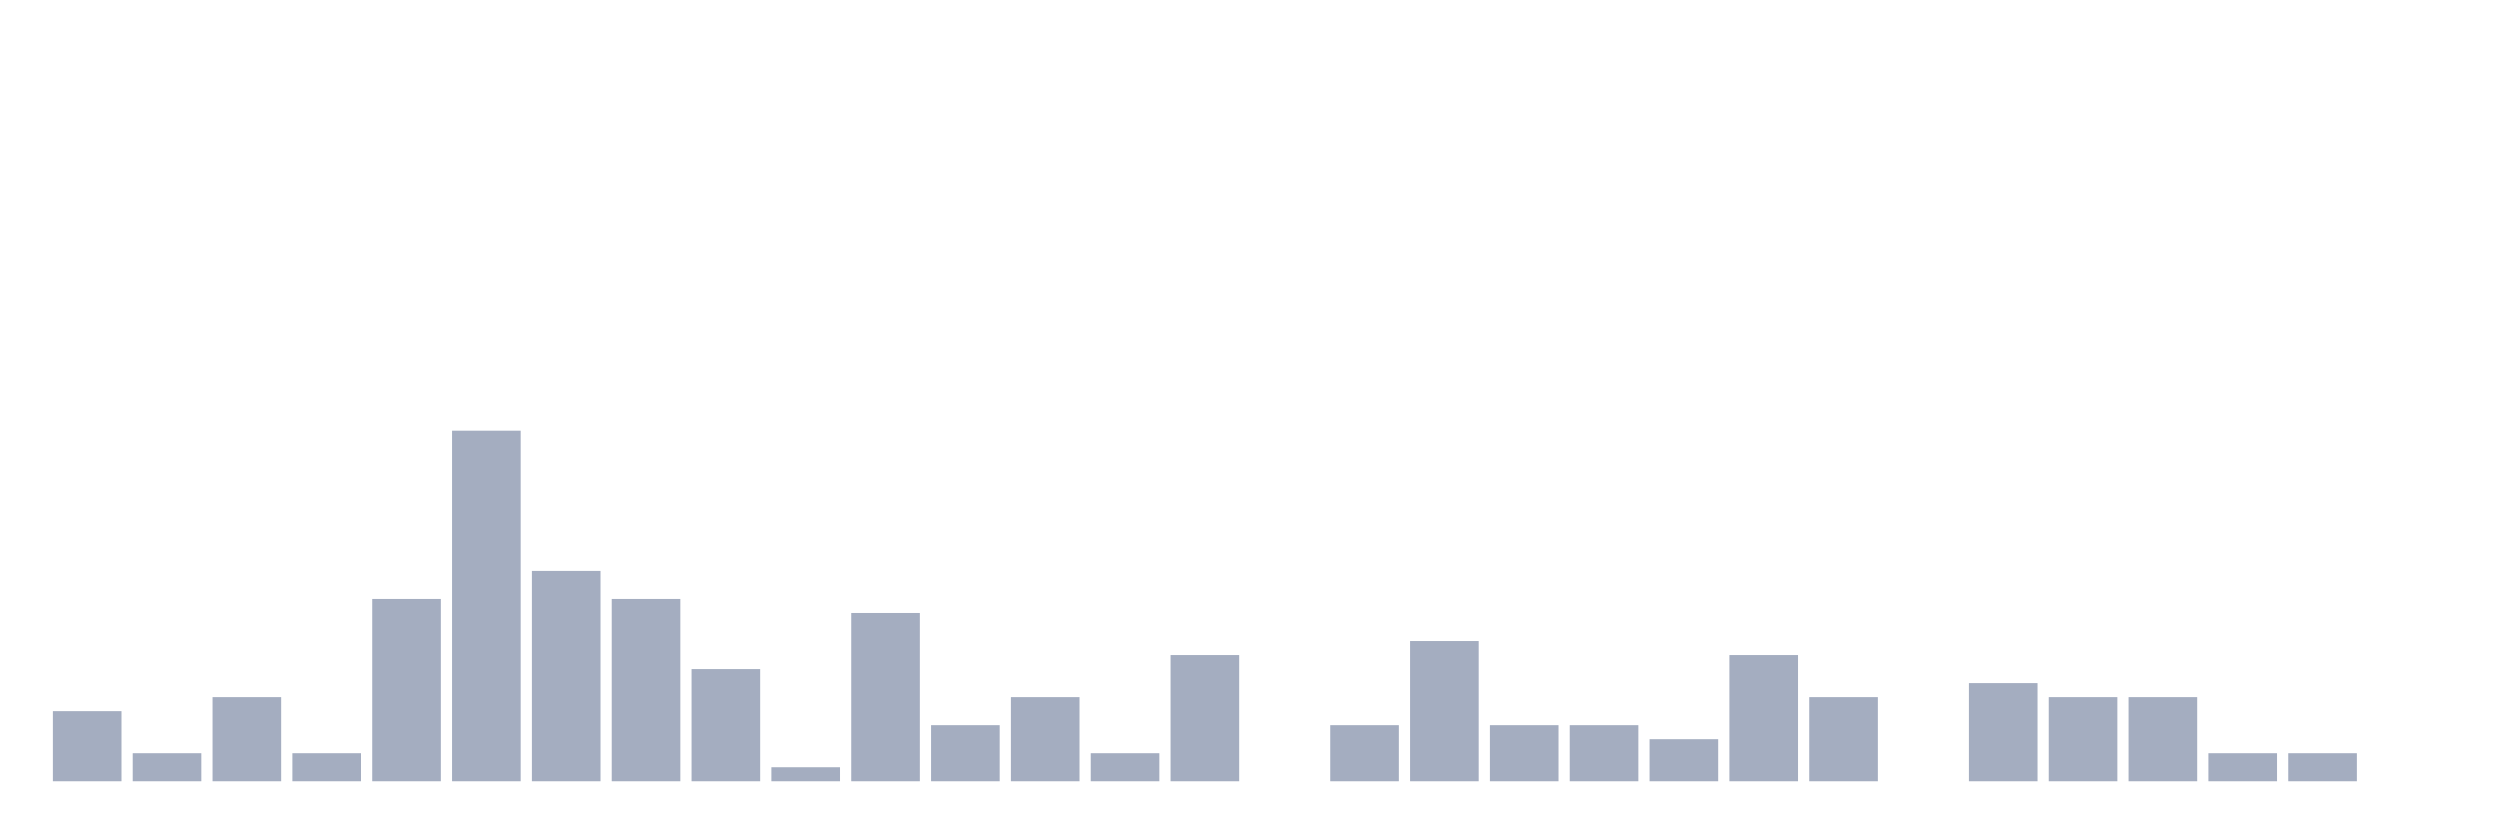
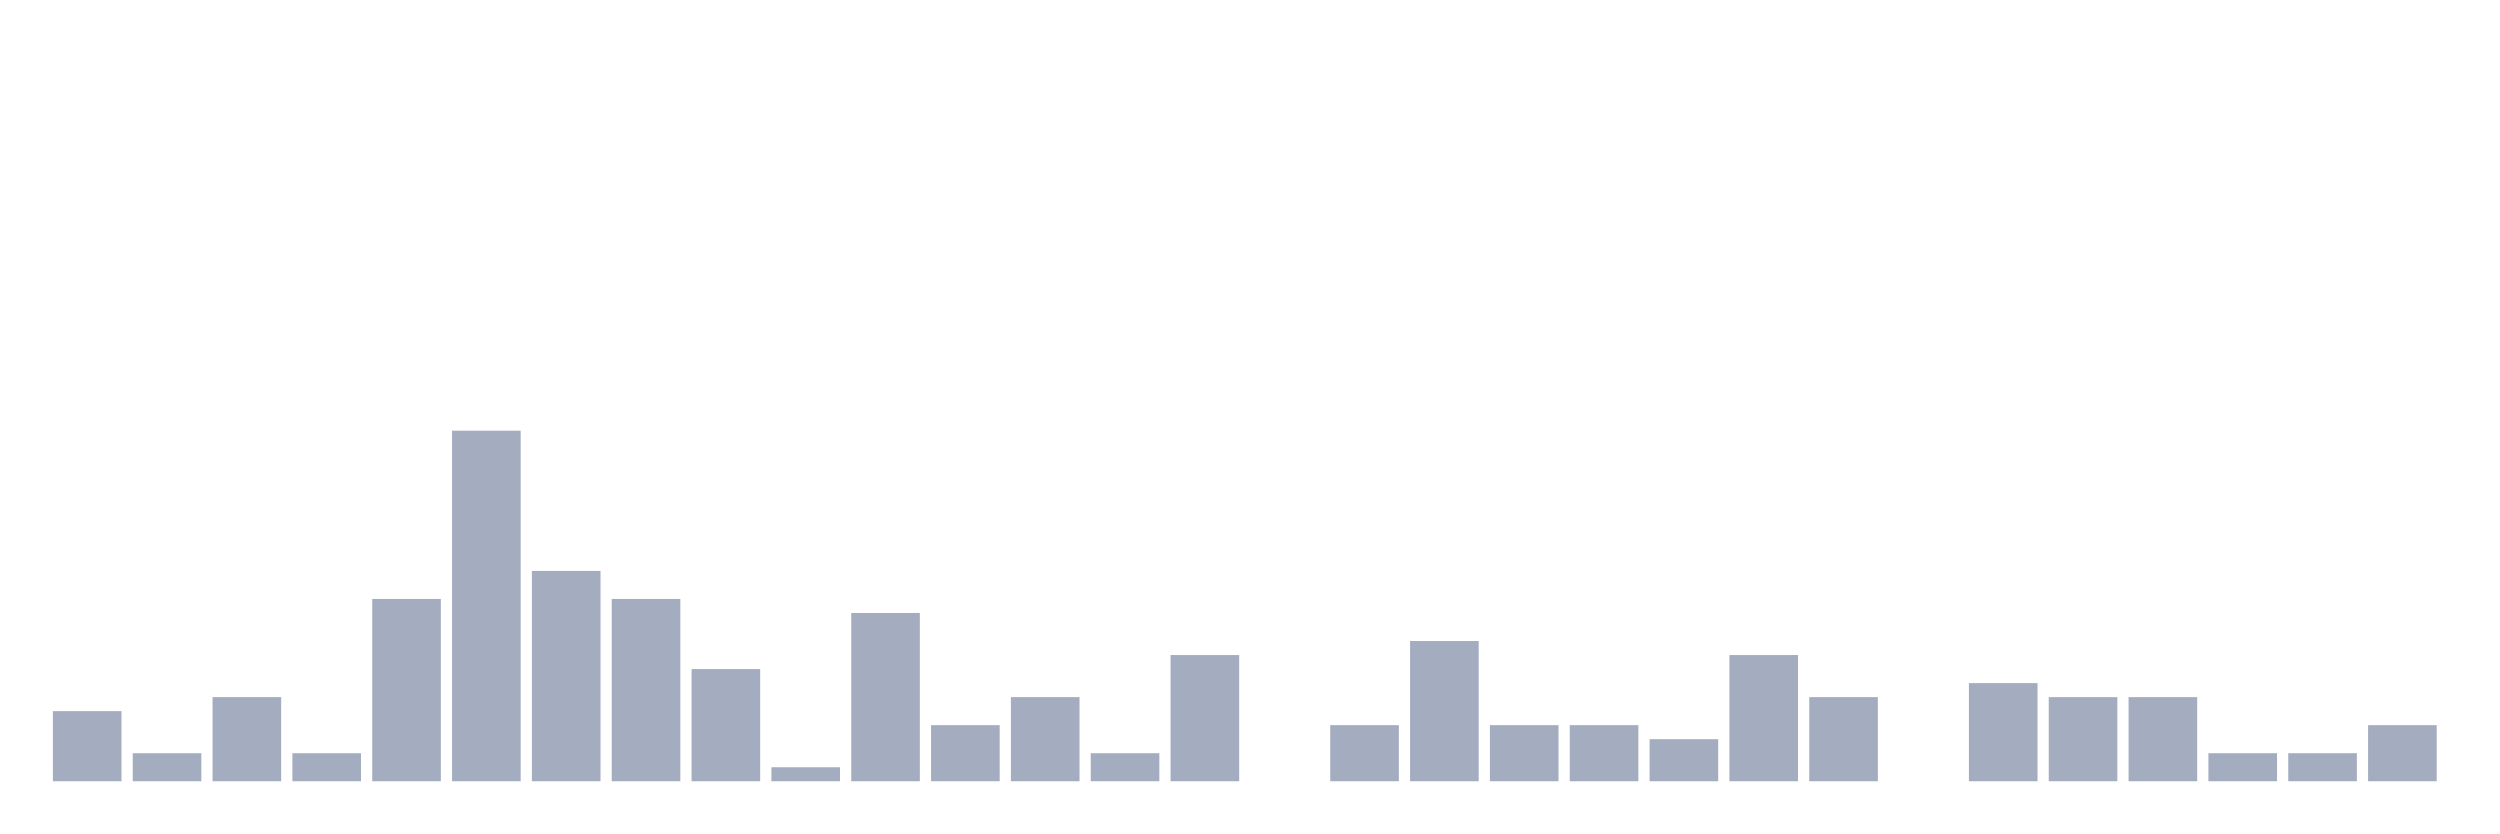
<svg xmlns="http://www.w3.org/2000/svg" viewBox="0 0 480 160">
  <g transform="translate(10,10)">
    <rect class="bar" x="0.153" width="13.175" y="126.538" height="13.462" fill="rgb(164,173,192)" />
    <rect class="bar" x="15.482" width="13.175" y="134.615" height="5.385" fill="rgb(164,173,192)" />
    <rect class="bar" x="30.81" width="13.175" y="123.846" height="16.154" fill="rgb(164,173,192)" />
    <rect class="bar" x="46.138" width="13.175" y="134.615" height="5.385" fill="rgb(164,173,192)" />
    <rect class="bar" x="61.466" width="13.175" y="105" height="35" fill="rgb(164,173,192)" />
    <rect class="bar" x="76.794" width="13.175" y="72.692" height="67.308" fill="rgb(164,173,192)" />
    <rect class="bar" x="92.123" width="13.175" y="99.615" height="40.385" fill="rgb(164,173,192)" />
    <rect class="bar" x="107.451" width="13.175" y="105" height="35" fill="rgb(164,173,192)" />
    <rect class="bar" x="122.779" width="13.175" y="118.462" height="21.538" fill="rgb(164,173,192)" />
    <rect class="bar" x="138.107" width="13.175" y="137.308" height="2.692" fill="rgb(164,173,192)" />
    <rect class="bar" x="153.436" width="13.175" y="107.692" height="32.308" fill="rgb(164,173,192)" />
    <rect class="bar" x="168.764" width="13.175" y="129.231" height="10.769" fill="rgb(164,173,192)" />
    <rect class="bar" x="184.092" width="13.175" y="123.846" height="16.154" fill="rgb(164,173,192)" />
    <rect class="bar" x="199.42" width="13.175" y="134.615" height="5.385" fill="rgb(164,173,192)" />
    <rect class="bar" x="214.748" width="13.175" y="115.769" height="24.231" fill="rgb(164,173,192)" />
    <rect class="bar" x="230.077" width="13.175" y="140" height="0" fill="rgb(164,173,192)" />
    <rect class="bar" x="245.405" width="13.175" y="129.231" height="10.769" fill="rgb(164,173,192)" />
    <rect class="bar" x="260.733" width="13.175" y="113.077" height="26.923" fill="rgb(164,173,192)" />
    <rect class="bar" x="276.061" width="13.175" y="129.231" height="10.769" fill="rgb(164,173,192)" />
    <rect class="bar" x="291.39" width="13.175" y="129.231" height="10.769" fill="rgb(164,173,192)" />
    <rect class="bar" x="306.718" width="13.175" y="131.923" height="8.077" fill="rgb(164,173,192)" />
    <rect class="bar" x="322.046" width="13.175" y="115.769" height="24.231" fill="rgb(164,173,192)" />
    <rect class="bar" x="337.374" width="13.175" y="123.846" height="16.154" fill="rgb(164,173,192)" />
    <rect class="bar" x="352.702" width="13.175" y="140" height="0" fill="rgb(164,173,192)" />
    <rect class="bar" x="368.031" width="13.175" y="121.154" height="18.846" fill="rgb(164,173,192)" />
    <rect class="bar" x="383.359" width="13.175" y="123.846" height="16.154" fill="rgb(164,173,192)" />
    <rect class="bar" x="398.687" width="13.175" y="123.846" height="16.154" fill="rgb(164,173,192)" />
    <rect class="bar" x="414.015" width="13.175" y="134.615" height="5.385" fill="rgb(164,173,192)" />
    <rect class="bar" x="429.344" width="13.175" y="134.615" height="5.385" fill="rgb(164,173,192)" />
-     <rect class="bar" x="444.672" width="13.175" y="140" height="0" fill="rgb(164,173,192)" />
+     <rect class="bar" x="444.672" width="13.175" y="129.231" height="10.769" fill="rgb(164,173,192)" />
  </g>
</svg>
